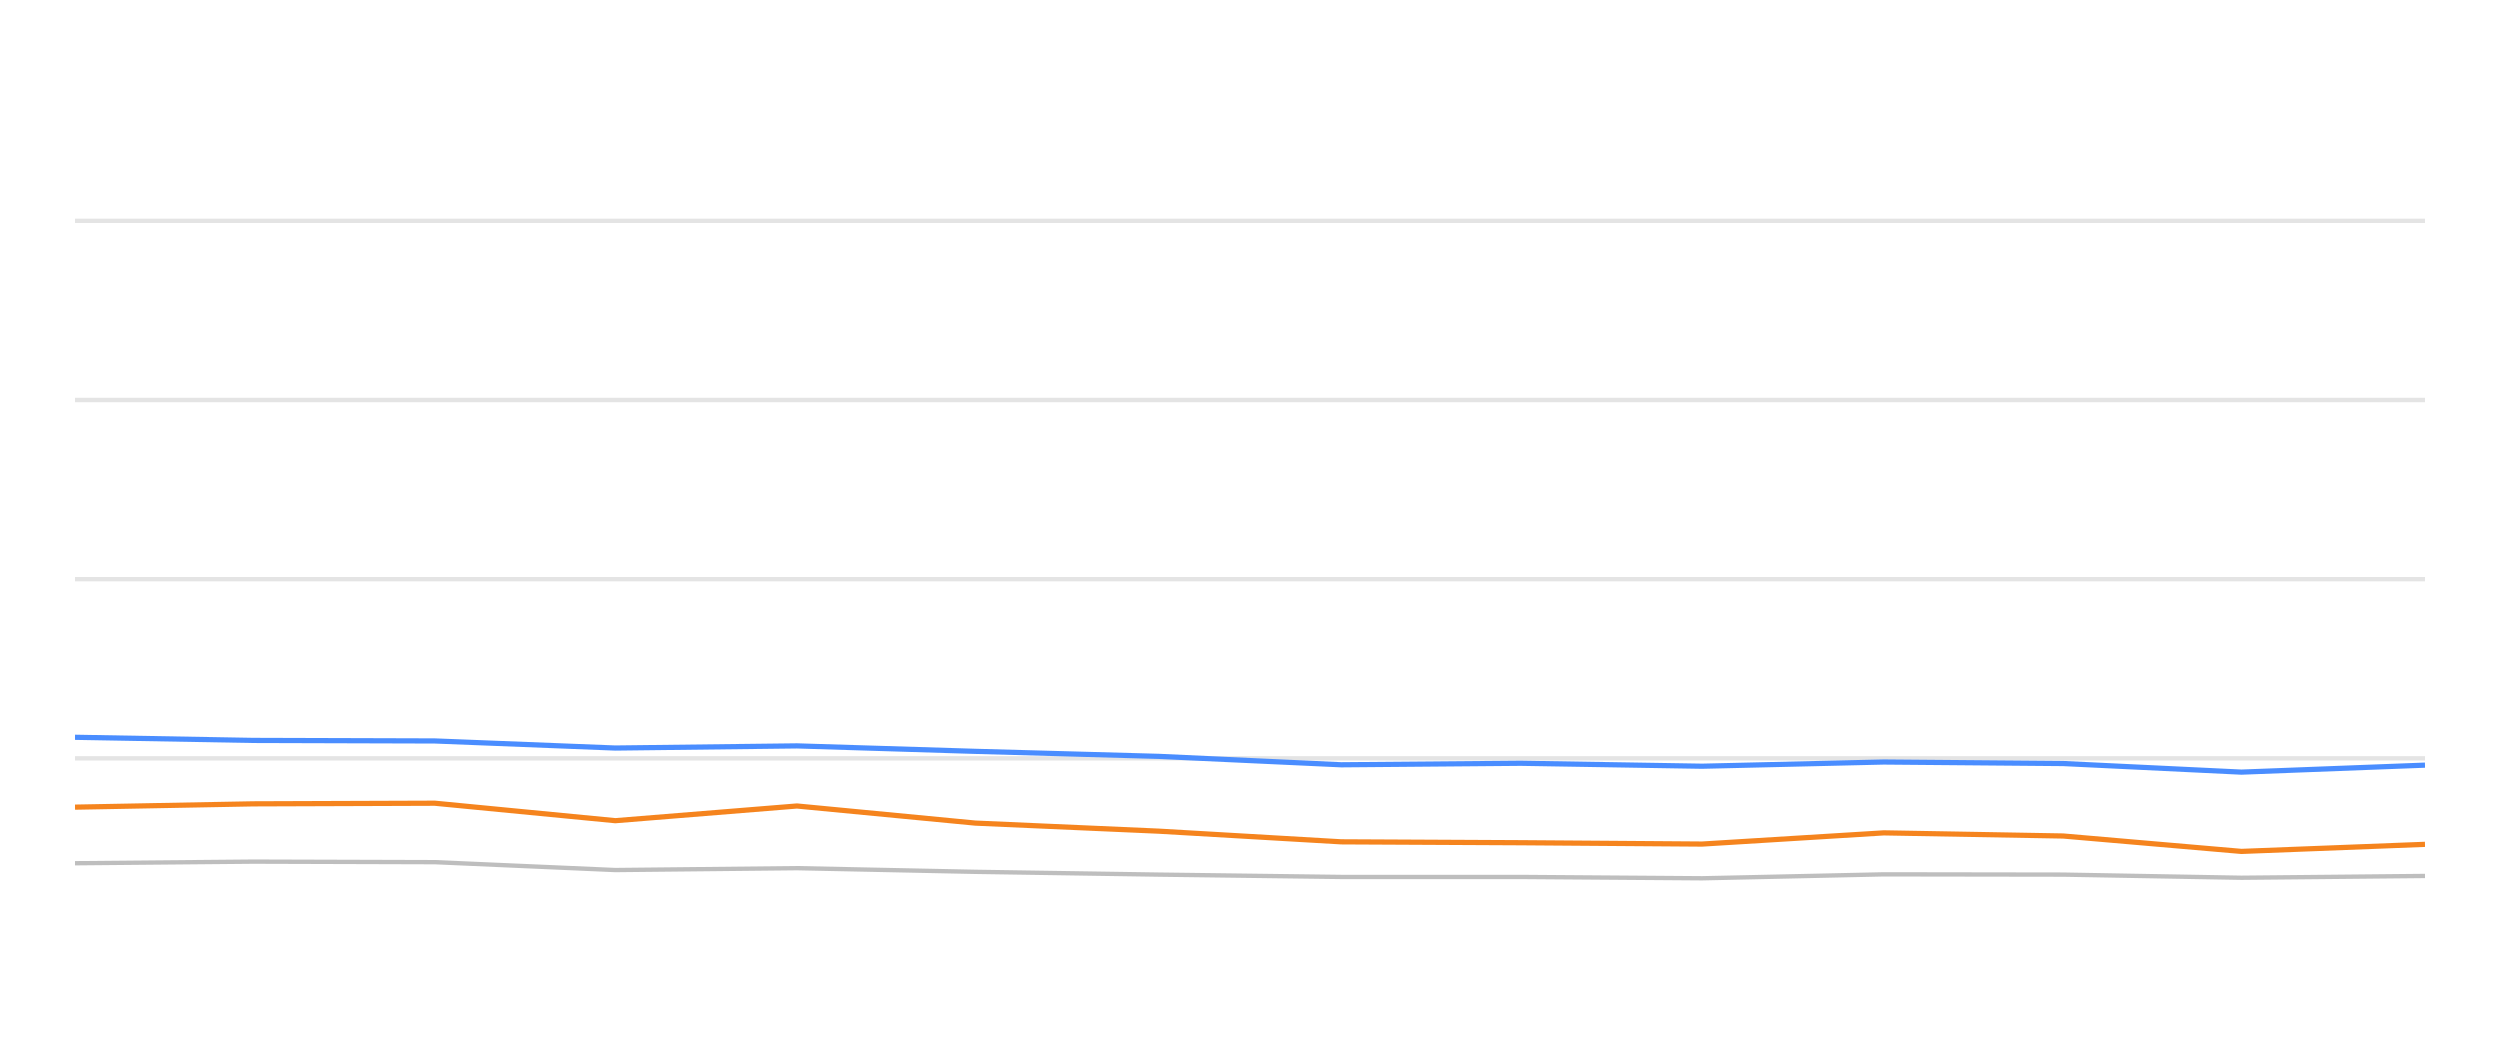
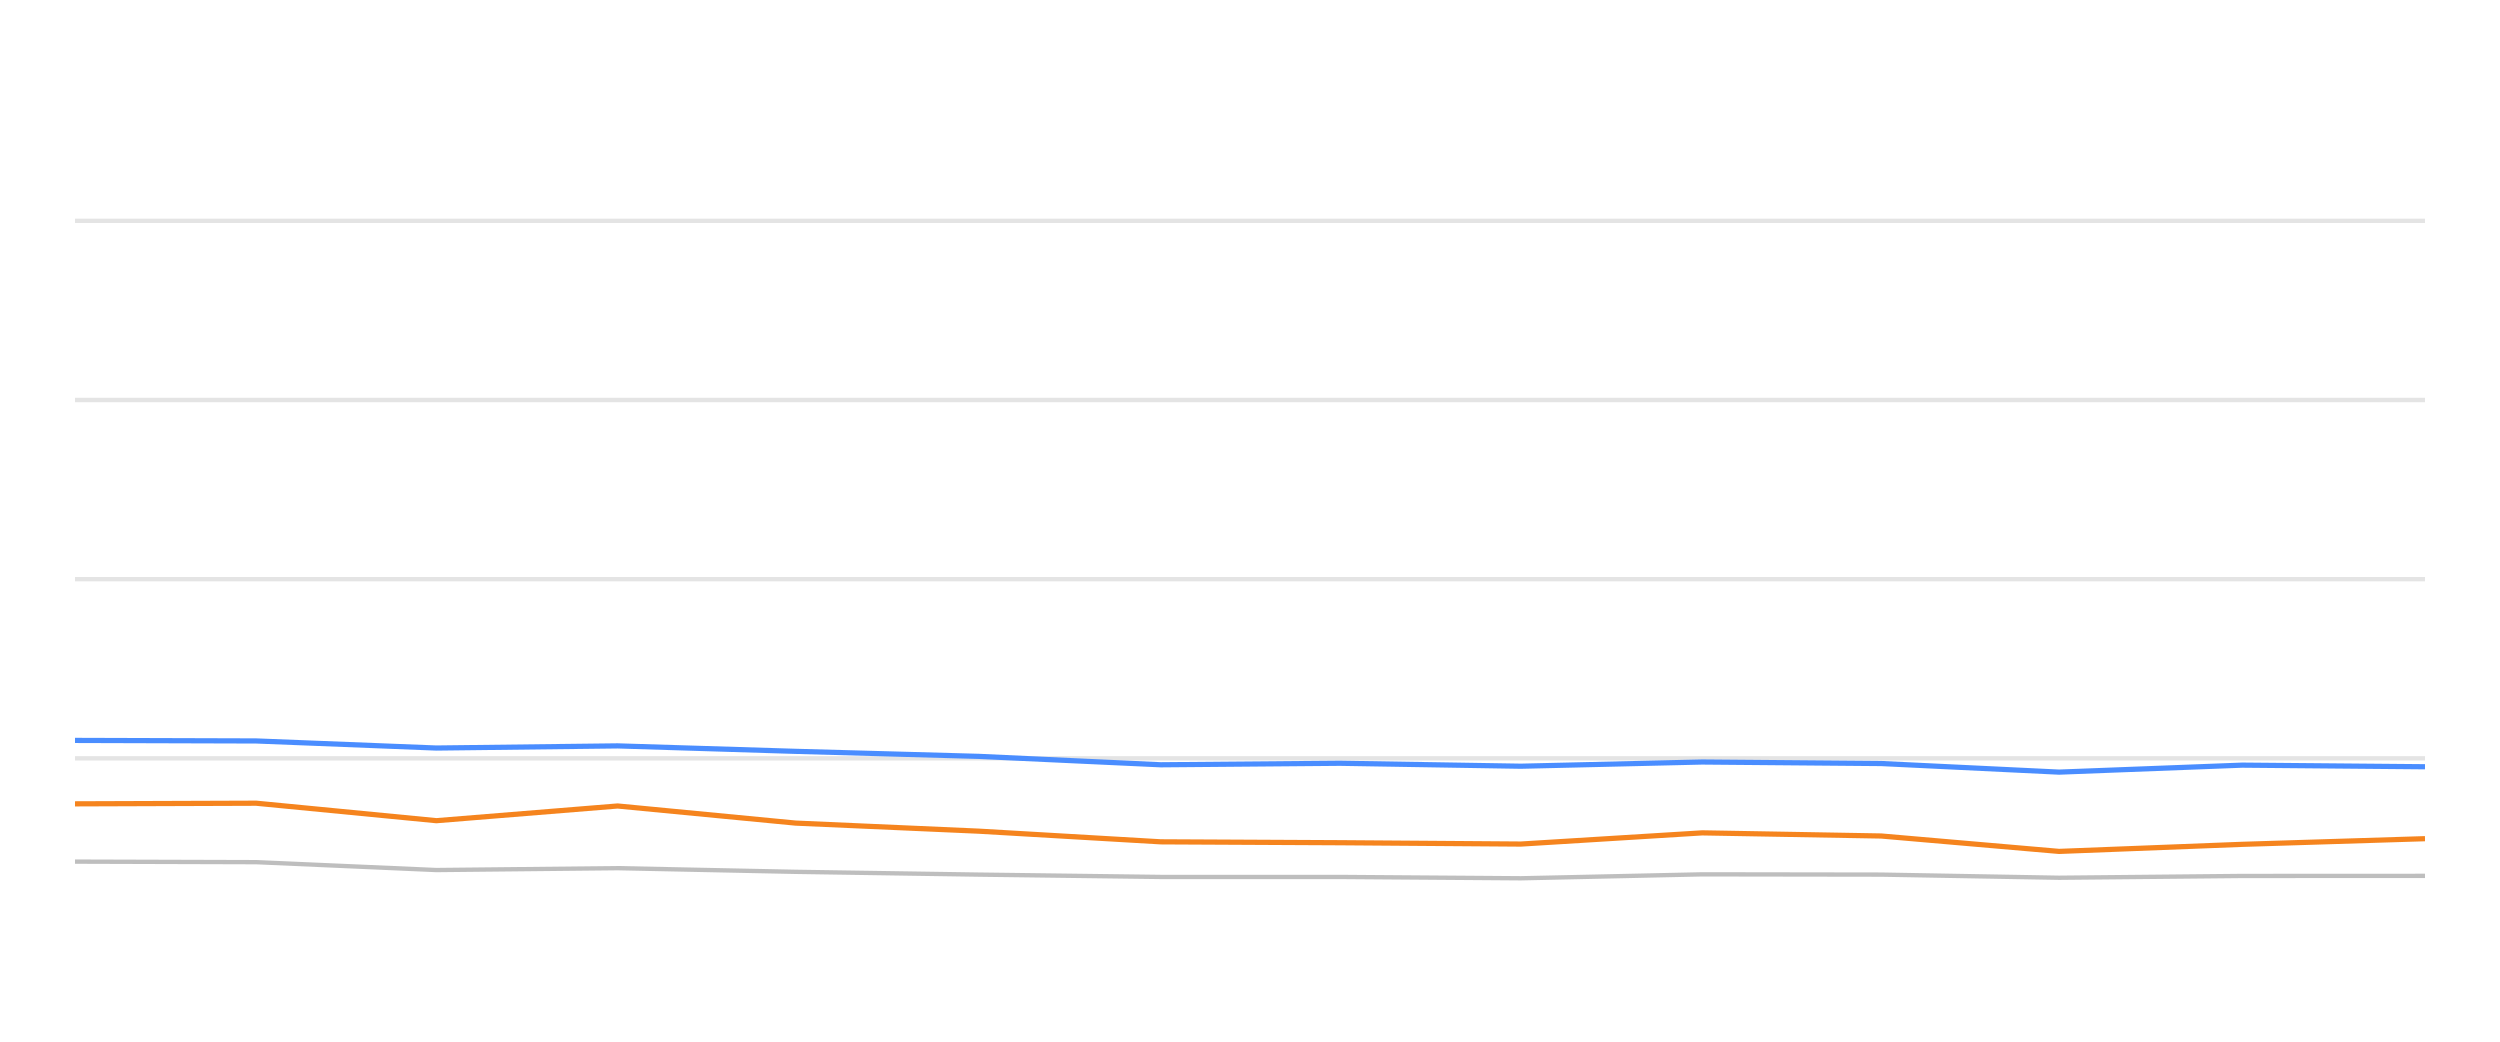
<svg xmlns="http://www.w3.org/2000/svg" width="288pt" height="120pt" viewBox="0 0 288 120" version="1.1">
  <defs>
    <style type="text/css">*{stroke-linejoin: round; stroke-linecap: butt}</style>
  </defs>
  <g id="figure_1">
    <g id="patch_1">
      <path d="M 0 120  L 288 120  L 288 0  L 0 0  L 0 120  z " style="fill: none; opacity: 0" />
    </g>
    <g id="axes_1">
      <g id="patch_2">
        <path d="M 8.64 108  L 279.36 108  L 279.36 4.8  L 8.64 4.8  L 8.64 108  z " style="fill: none" />
      </g>
      <g id="matplotlib.axis_1" />
      <g id="matplotlib.axis_2" />
      <g id="line2d_1">
-         <path d="M 8.64 87.36  L 279.36 87.36  " clip-path="url(#p8e357cf0dc)" style="fill: none; stroke: #b2b2b2; stroke-opacity: 0.35; stroke-width: 0.5; stroke-linecap: square" />
+         <path d="M 8.64 87.36  L 279.36 87.36  " clip-path="url(#p5c784febff)" style="fill: none; stroke: #b2b2b2; stroke-opacity: 0.35; stroke-width: 0.5; stroke-linecap: square" />
      </g>
      <g id="line2d_2">
-         <path d="M 8.64 66.72  L 279.36 66.72  " clip-path="url(#p8e357cf0dc)" style="fill: none; stroke: #b2b2b2; stroke-opacity: 0.35; stroke-width: 0.5; stroke-linecap: square" />
+         <path d="M 8.64 66.72  L 279.36 66.72  " clip-path="url(#p5c784febff)" style="fill: none; stroke: #b2b2b2; stroke-opacity: 0.35; stroke-width: 0.5; stroke-linecap: square" />
      </g>
      <g id="line2d_3">
-         <path d="M 8.64 46.08  L 279.36 46.08  " clip-path="url(#p8e357cf0dc)" style="fill: none; stroke: #b2b2b2; stroke-opacity: 0.35; stroke-width: 0.5; stroke-linecap: square" />
+         <path d="M 8.64 46.08  L 279.36 46.08  " clip-path="url(#p5c784febff)" style="fill: none; stroke: #b2b2b2; stroke-opacity: 0.35; stroke-width: 0.5; stroke-linecap: square" />
      </g>
      <g id="line2d_4">
-         <path d="M 8.64 25.44  L 279.36 25.44  " clip-path="url(#p8e357cf0dc)" style="fill: none; stroke: #b2b2b2; stroke-opacity: 0.35; stroke-width: 0.5; stroke-linecap: square" />
+         <path d="M 8.64 25.44  L 279.36 25.44  " clip-path="url(#p5c784febff)" style="fill: none; stroke: #b2b2b2; stroke-opacity: 0.35; stroke-width: 0.5; stroke-linecap: square" />
      </g>
      <g id="line2d_5">
-         <path d="M 8.64 99.445  L 29.17 99.259  L 50.089 99.321  L 70.886 100.229  L 91.808 100.012  L 112.362 100.435  L 133.492 100.755  L 154.514 101.024  L 175.185 101.024  L 196.079 101.178  L 217.017 100.724  L 237.677 100.755  L 258.211 101.117  L 279.36 100.91  " clip-path="url(#p8e357cf0dc)" style="fill: none; stroke: #bebebe; stroke-width: 0.5; stroke-linecap: round" />
+         <path d="M 8.64 99.259  L 29.515 99.321  L 50.269 100.229  L 71.147 100.012  L 91.659 100.435  L 112.745 100.755  L 133.723 101.024  L 154.351 101.024  L 175.202 101.178  L 196.097 100.724  L 216.714 100.755  L 237.205 101.117  L 258.31 100.91  L 279.36 100.9  " clip-path="url(#p5c784febff)" style="fill: none; stroke: #bebebe; stroke-width: 0.5; stroke-linecap: round" />
      </g>
      <g id="line2d_6">
-         <path d="M 8.64 84.935  L 29.17 85.296  L 50.089 85.358  L 70.886 86.173  L 91.808 85.926  L 112.362 86.555  L 133.492 87.133  L 154.514 88.103  L 175.185 87.928  L 196.079 88.268  L 217.017 87.783  L 237.677 87.959  L 258.211 88.949  L 279.36 88.144  " clip-path="url(#p8e357cf0dc)" style="fill: none; stroke: #4a8dff; stroke-width: 0.6" />
+         <path d="M 8.64 85.296  L 29.515 85.358  L 50.269 86.173  L 71.147 85.926  L 91.659 86.555  L 112.745 87.133  L 133.723 88.103  L 154.351 87.928  L 175.202 88.268  L 196.097 87.783  L 216.714 87.959  L 237.205 88.949  L 258.31 88.144  L 279.36 88.33  " clip-path="url(#p5c784febff)" style="fill: none; stroke: #4a8dff; stroke-width: 0.6" />
      </g>
      <g id="line2d_7">
-         <path d="M 8.64 92.984  L 29.17 92.603  L 50.089 92.53  L 70.886 94.543  L 91.808 92.85  L 112.362 94.821  L 133.492 95.75  L 154.514 96.978  L 175.185 97.081  L 196.079 97.236  L 217.017 95.946  L 237.677 96.307  L 258.211 98.082  L 279.36 97.267  " clip-path="url(#p8e357cf0dc)" style="fill: none; stroke: #f5841e; stroke-width: 0.6" />
+         <path d="M 8.64 92.603  L 29.515 92.53  L 50.269 94.543  L 71.147 92.85  L 91.659 94.821  L 112.745 95.75  L 133.723 96.978  L 154.351 97.081  L 175.202 97.236  L 196.097 95.946  L 216.714 96.307  L 237.205 98.082  L 258.31 97.267  L 279.36 96.617  " clip-path="url(#p5c784febff)" style="fill: none; stroke: #f5841e; stroke-width: 0.6" />
      </g>
    </g>
  </g>
  <defs>
-     <clipPath id="p8e357cf0dc">
+     <clipPath id="p5c784febff">
      <rect x="8.64" y="4.8" width="270.72" height="103.2" />
    </clipPath>
  </defs>
</svg>
